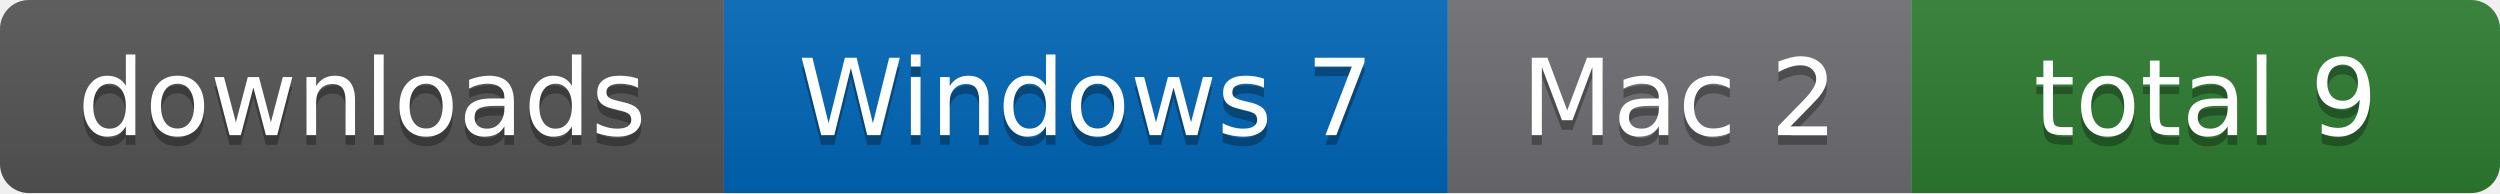
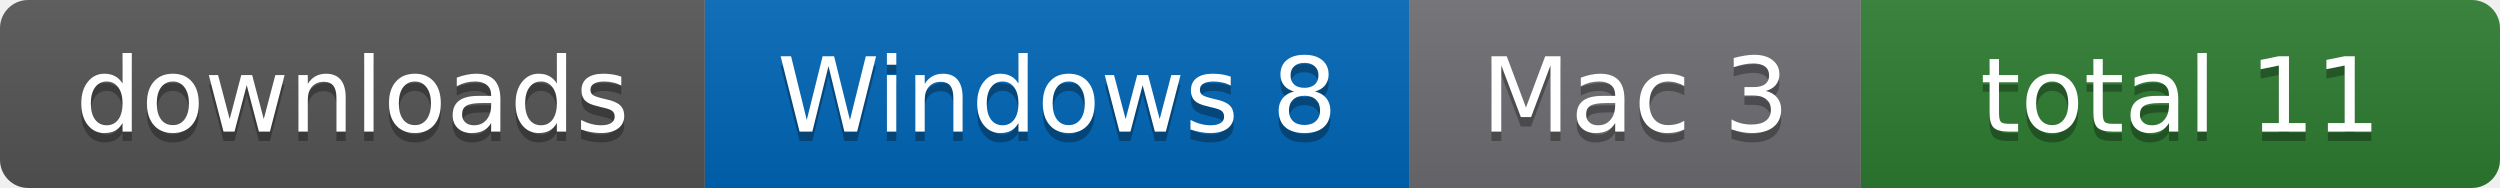
- <svg xmlns="http://www.w3.org/2000/svg" width="259" height="20" role="img" aria-label="downloads: Windows 7, Mac 2, total 9">
+ <svg xmlns="http://www.w3.org/2000/svg" width="266" height="20" role="img" aria-label="downloads: Windows 8, Mac 3, total 11">
  <linearGradient id="s" x2="0" y2="100%">
    <stop offset="0" stop-color="#bbb" stop-opacity=".1" />
    <stop offset="1" stop-opacity=".1" />
  </linearGradient>
  <clipPath id="r">
-     <rect width="259" height="20" rx="3" fill="#fff" />
+     <rect width="266" height="20" rx="3" fill="#fff" />
  </clipPath>
  <g clip-path="url(#r)">
    <rect x="0" width="75" height="20" fill="#555" />
    <rect x="75" width="75" height="20" fill="#0067b8" />
    <rect x="150" width="48" height="20" fill="#6e6e73" />
-     <rect x="198" width="61" height="20" fill="#2e7d32" />
-     <rect width="259" height="20" fill="url(#s)" />
+     <rect x="198" width="68" height="20" fill="#2e7d32" />
+     <rect width="266" height="20" fill="url(#s)" />
  </g>
  <g fill="#fff" text-anchor="middle" font-family="Verdana,Geneva,DejaVu Sans,sans-serif" font-size="11">
    <text x="37.5" y="15" fill="#010101" fill-opacity=".3">downloads</text>
    <text x="37.5" y="14">downloads</text>
-     <text x="112.5" y="15" fill="#010101" fill-opacity=".3">Windows 7</text>
-     <text x="112.5" y="14">Windows 7</text>
-     <text x="174.0" y="15" fill="#010101" fill-opacity=".3">Mac 2</text>
-     <text x="174.0" y="14">Mac 2</text>
-     <text x="228.5" y="15" fill="#010101" fill-opacity=".3">total 9</text>
-     <text x="228.5" y="14">total 9</text>
+     <text x="112.5" y="15" fill="#010101" fill-opacity=".3">Windows 8</text>
+     <text x="112.5" y="14">Windows 8</text>
+     <text x="174.0" y="15" fill="#010101" fill-opacity=".3">Mac 3</text>
+     <text x="174.0" y="14">Mac 3</text>
+     <text x="232.0" y="15" fill="#010101" fill-opacity=".3">total 11</text>
+     <text x="232.0" y="14">total 11</text>
  </g>
</svg>
